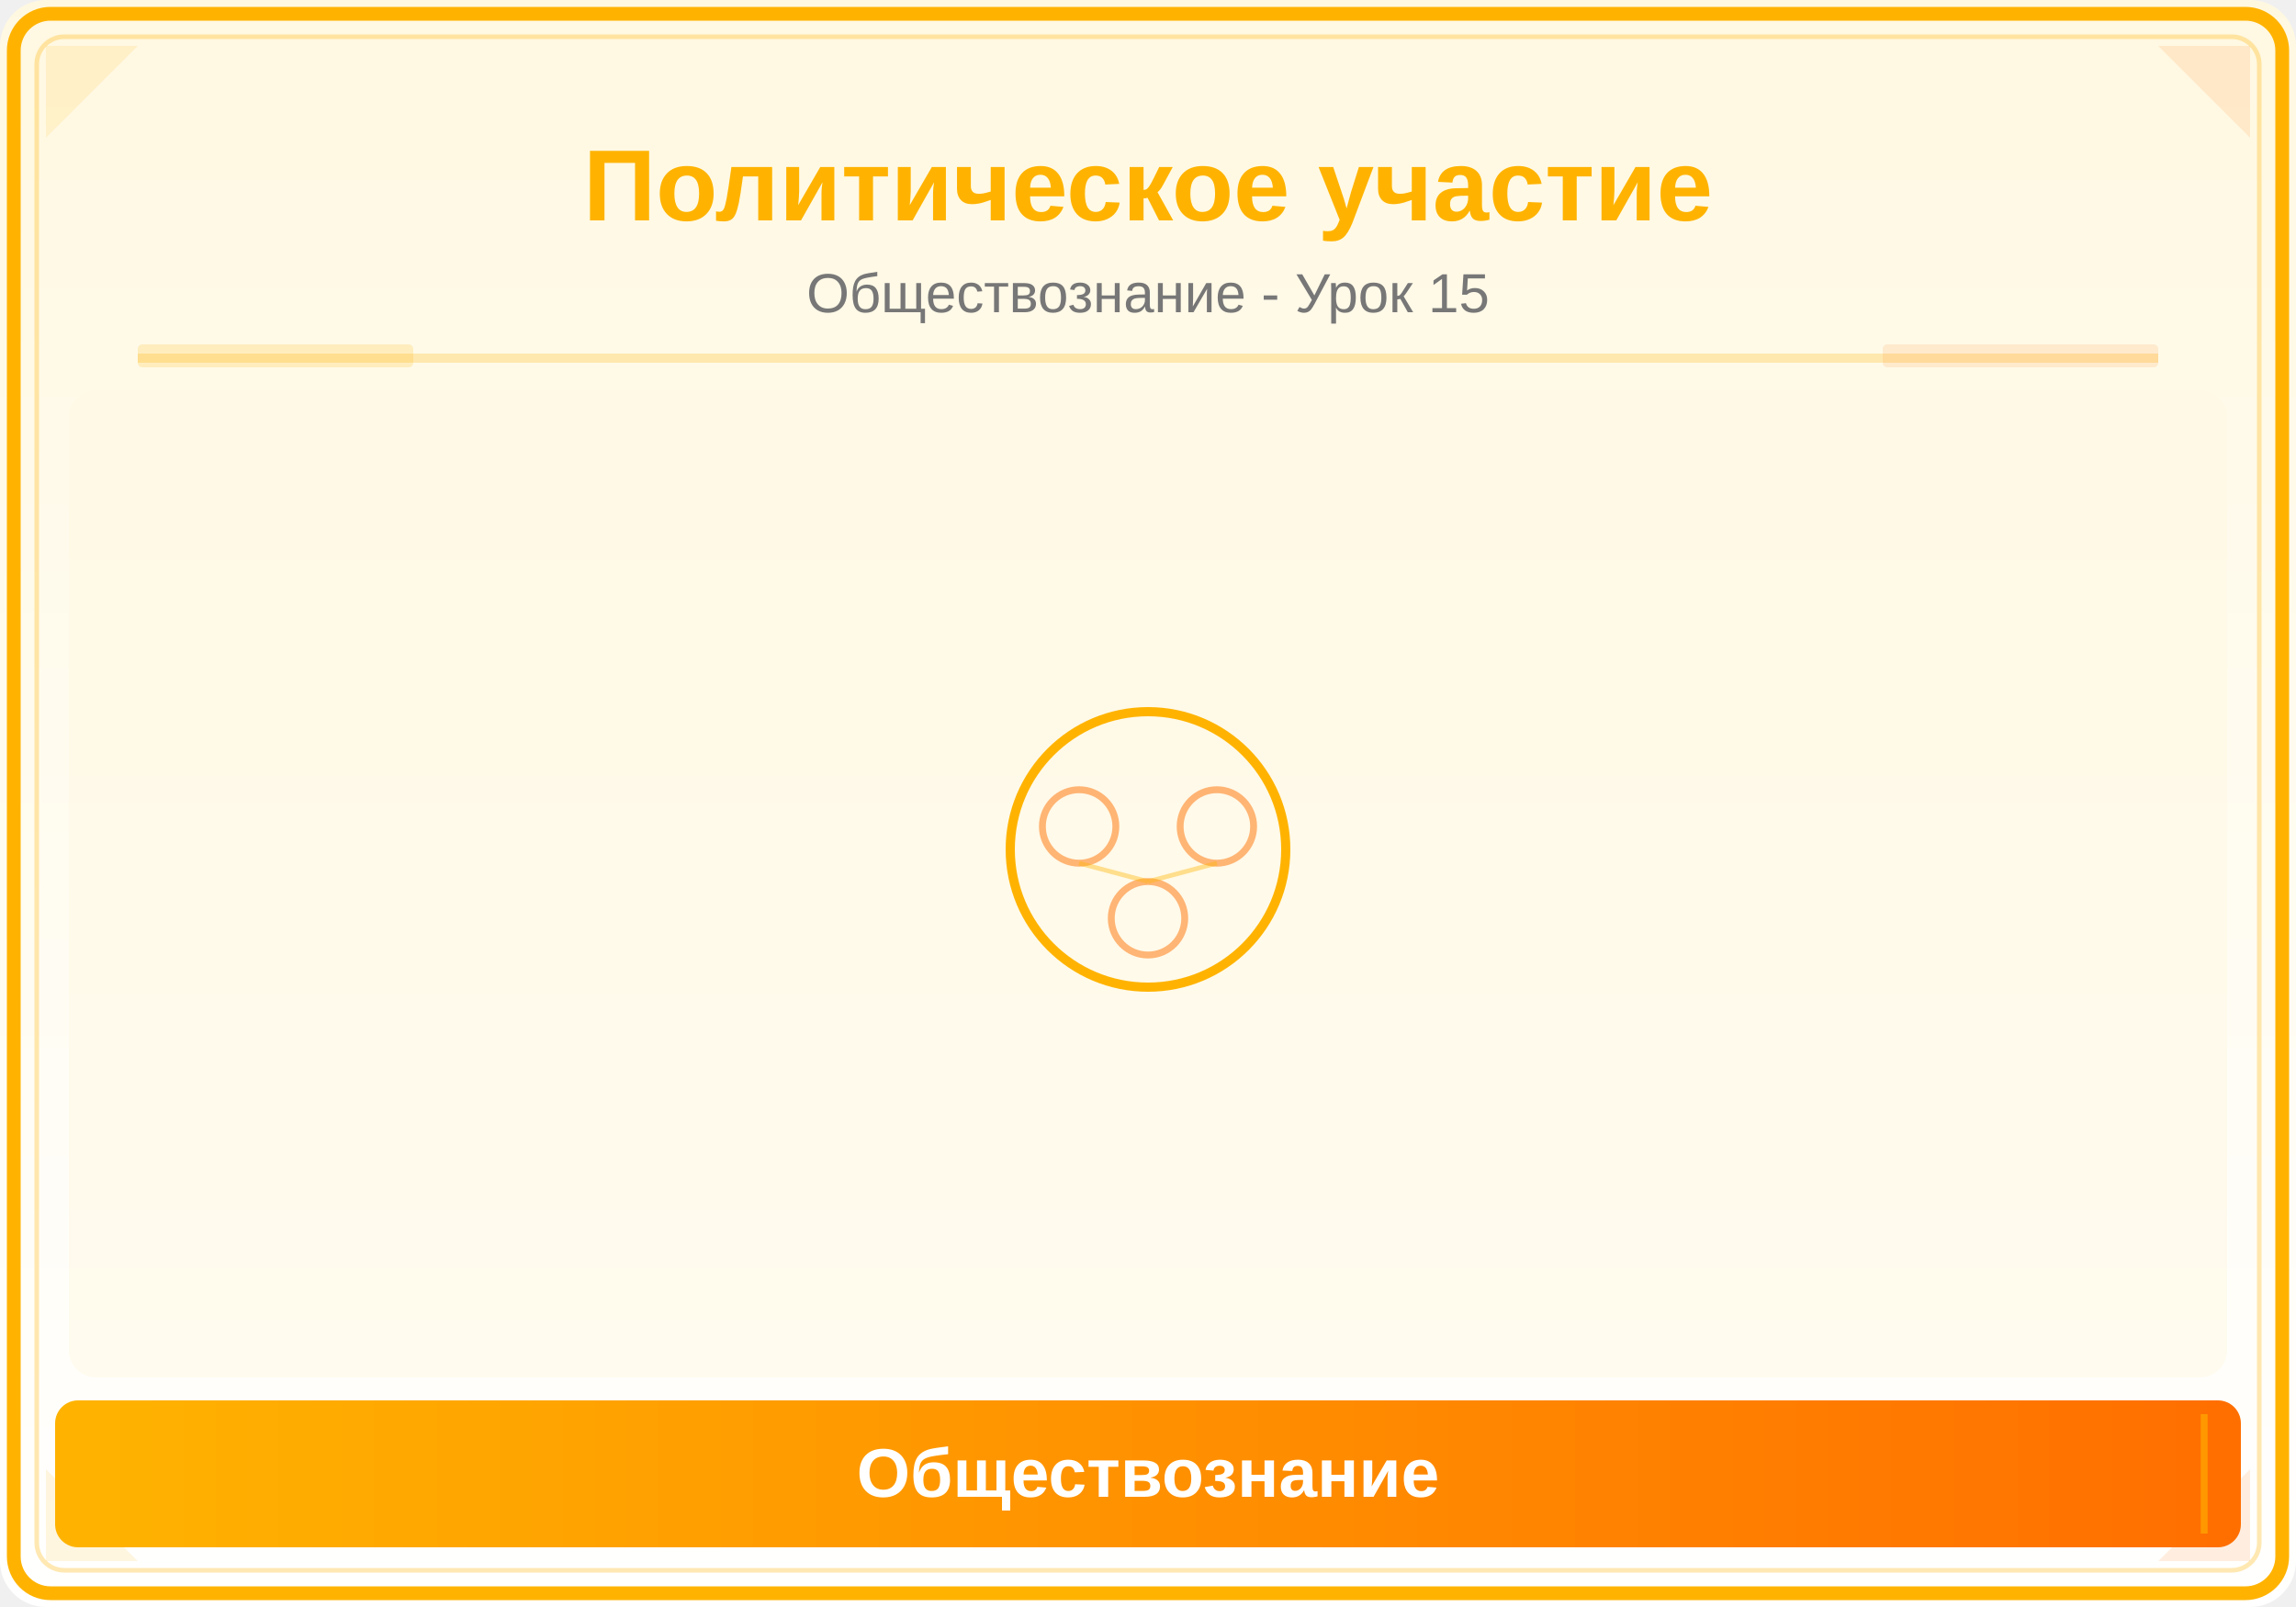
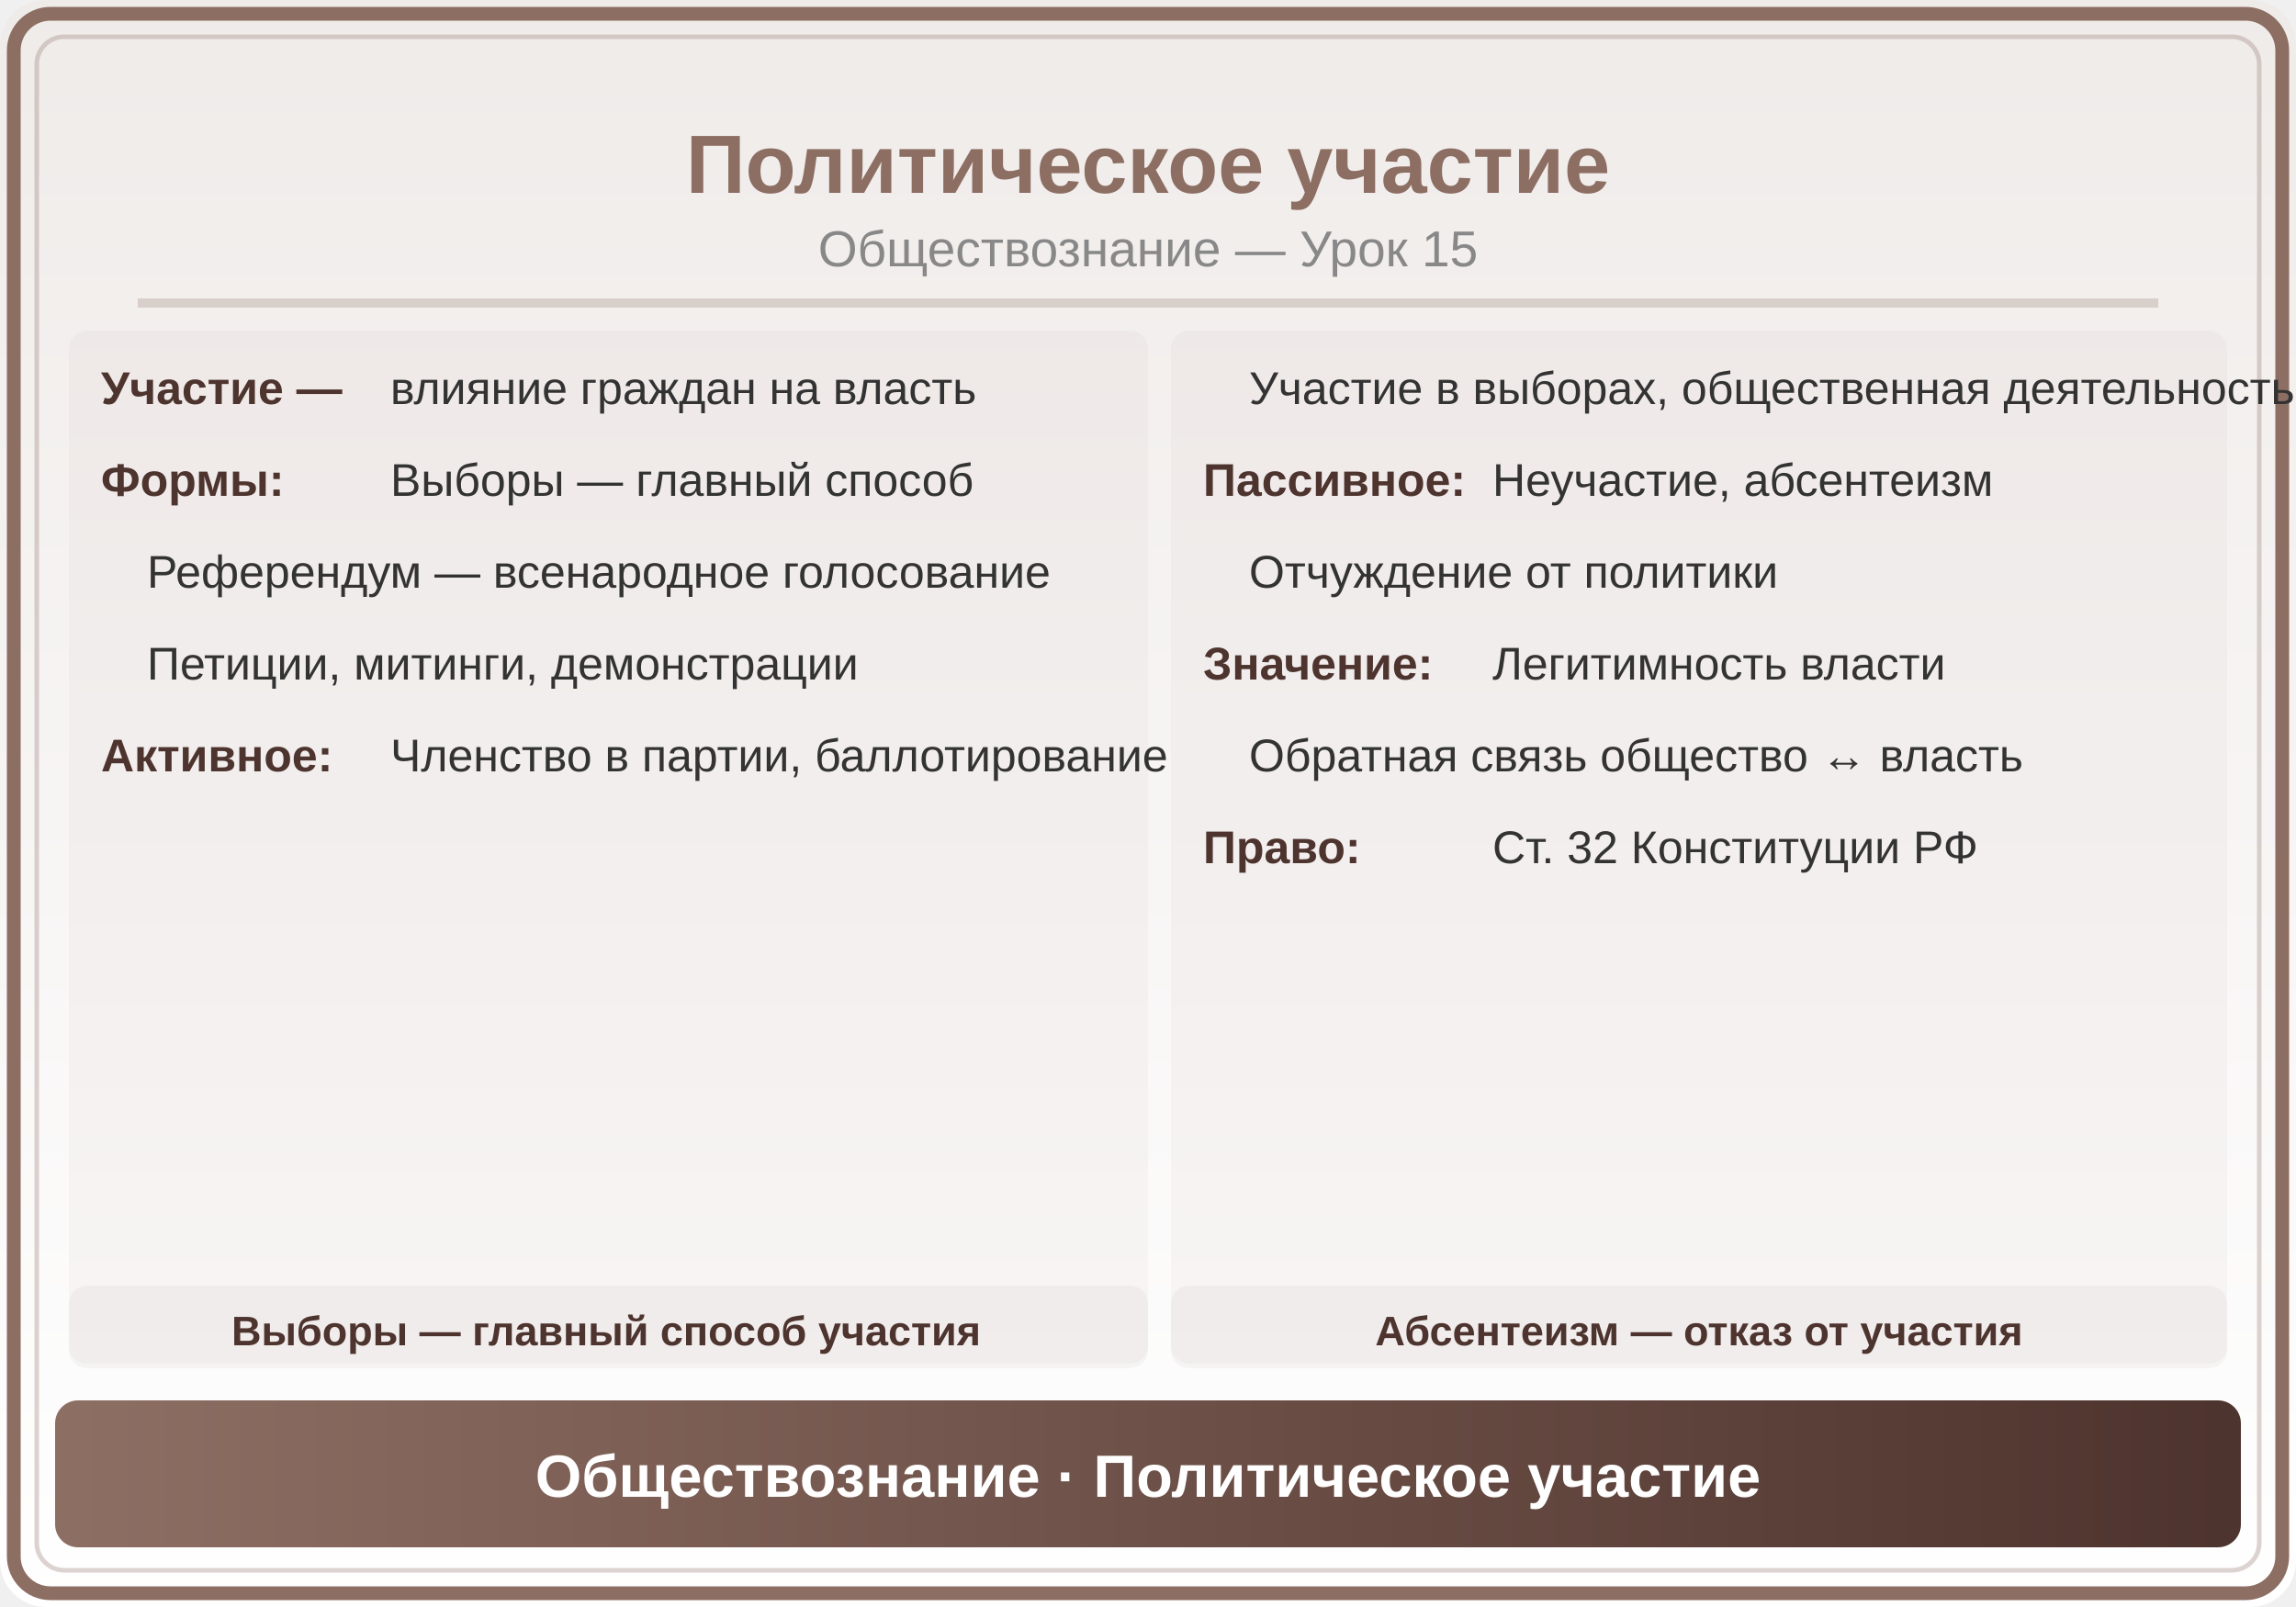
<svg xmlns="http://www.w3.org/2000/svg" viewBox="0 0 500 350">
  <defs>
    <linearGradient id="bg" x1="0" y1="0" x2="0" y2="1">
-       <stop offset="0%" stop-color="#FFF8E1" />
-       <stop offset="100%" stop-color="#FFFFFF" />
+       <stop offset="0%" stop-color="#EFEBE9" />
+       <stop offset="100%" stop-color="#FFF" />
    </linearGradient>
-     <linearGradient id="panel" x1="0" y1="0" x2="1" y2="0">
-       <stop offset="0%" stop-color="#FFB300" />
-       <stop offset="100%" stop-color="#FF6F00" />
+     <linearGradient id="hdr" x1="0" y1="0" x2="1" y2="0">
+       <stop offset="0%" stop-color="#8D6E63" />
+       <stop offset="100%" stop-color="#4E342E" />
    </linearGradient>
  </defs>
  <rect width="500" height="350" fill="url(#bg)" rx="10" />
-   <rect x="3" y="3" width="494" height="344" rx="8" fill="none" stroke="#FFB300" stroke-width="3" />
-   <rect x="8" y="8" width="484" height="334" rx="6" fill="none" stroke="#FFB300" stroke-width="1" opacity="0.3" />
-   <polygon points="10,10 30,10 10,30" fill="#FFB300" opacity="0.12" />
-   <polygon points="490,10 470,10 490,30" fill="#FF6F00" opacity="0.12" />
-   <polygon points="10,340 30,340 10,320" fill="#FFB300" opacity="0.12" />
-   <polygon points="490,340 470,340 490,320" fill="#FF6F00" opacity="0.12" />
-   <text x="250" y="48" font-family="Arial,sans-serif" font-size="22" font-weight="bold" fill="#FFB300" text-anchor="middle">Политическое участие</text>
-   <text x="250" y="68" font-family="Arial,sans-serif" font-size="12" fill="#777" text-anchor="middle">Обществознание - Урок 15</text>
-   <line x1="30" y1="78" x2="470" y2="78" stroke="#FFB300" stroke-width="2" opacity="0.25" />
-   <rect x="30" y="75" width="60" height="5" fill="#FFB300" opacity="0.18" rx="1" />
-   <rect x="410" y="75" width="60" height="5" fill="#FF6F00" opacity="0.12" rx="1" />
-   <clipPath id="ill">
-     <rect x="15" y="85" width="470" height="215" rx="6" />
-   </clipPath>
-   <g clip-path="url(#ill)">
-     <rect x="15" y="85" width="470" height="215" fill="#FFF8E1" opacity="0.5" />
-     <circle cx="250" cy="185" r="30" fill="none" stroke="#FFB300" stroke-width="2" />
-     <circle cx="235" cy="180" r="8" fill="none" stroke="#FF6F00" stroke-width="1.5" opacity="0.5" />
-     <circle cx="265" cy="180" r="8" fill="none" stroke="#FF6F00" stroke-width="1.5" opacity="0.5" />
-     <circle cx="250" cy="200" r="8" fill="none" stroke="#FF6F00" stroke-width="1.5" opacity="0.5" />
-     <line x1="235" y1="188" x2="250" y2="192" stroke="#FFB300" stroke-width="1" opacity="0.4" />
-     <line x1="265" y1="188" x2="250" y2="192" stroke="#FFB300" stroke-width="1" opacity="0.4" />
-   </g>
-   <rect x="12" y="305" width="476" height="32" rx="5" fill="url(#panel)" />
-   <line x1="20" y1="308" x2="20" y2="334" stroke="#FFB300" stroke-width="1.5" opacity="0.6" />
-   <line x1="480" y1="308" x2="480" y2="334" stroke="#FFB300" stroke-width="1.5" opacity="0.6" />
-   <text x="250" y="326" font-family="Arial,sans-serif" font-size="15" text-anchor="middle" fill="white" font-weight="bold">Обществознание</text>
+   <rect x="3" y="3" width="494" height="344" rx="8" fill="none" stroke="#8D6E63" stroke-width="3" />
+   <rect x="8" y="8" width="484" height="334" rx="6" fill="none" stroke="#8D6E63" stroke-width="1" opacity="0.3" />
+   <text x="250" y="42" font-family="Arial,sans-serif" font-size="18" font-weight="bold" fill="#8D6E63" text-anchor="middle">Политическое участие</text>
+   <text x="250" y="58" font-family="Arial,sans-serif" font-size="11" fill="#888" text-anchor="middle">Обществознание — Урок 15</text>
+   <line x1="30" y1="66" x2="470" y2="66" stroke="#8D6E63" stroke-width="2" opacity="0.25" />
+   <rect x="15" y="72" width="235" height="225" rx="4" fill="#8D6E63" opacity="0.05" />
+   <text x="22" y="88" font-family="Arial,sans-serif" font-size="10" fill="#4E342E" font-weight="bold">Участие —</text>
+   <text x="85" y="88" font-family="Arial,sans-serif" font-size="10" fill="#333">влияние граждан на власть</text>
+   <text x="22" y="108" font-family="Arial,sans-serif" font-size="10" fill="#4E342E" font-weight="bold">Формы:</text>
+   <text x="85" y="108" font-family="Arial,sans-serif" font-size="10" fill="#333">Выборы — главный способ</text>
+   <text x="32" y="128" font-family="Arial,sans-serif" font-size="10" fill="#333">Референдум — всенародное голосование</text>
+   <text x="32" y="148" font-family="Arial,sans-serif" font-size="10" fill="#333">Петиции, митинги, демонстрации</text>
+   <text x="22" y="168" font-family="Arial,sans-serif" font-size="10" fill="#4E342E" font-weight="bold">Активное:</text>
+   <text x="85" y="168" font-family="Arial,sans-serif" font-size="10" fill="#333">Членство в партии, баллотирование</text>
+   <rect x="255" y="72" width="230" height="225" rx="4" fill="#8D6E63" opacity="0.05" />
+   <text x="272" y="88" font-family="Arial,sans-serif" font-size="10" fill="#333">Участие в выборах, общественная деятельность</text>
+   <text x="262" y="108" font-family="Arial,sans-serif" font-size="10" fill="#4E342E" font-weight="bold">Пассивное:</text>
+   <text x="325" y="108" font-family="Arial,sans-serif" font-size="10" fill="#333">Неучастие, абсентеизм</text>
+   <text x="272" y="128" font-family="Arial,sans-serif" font-size="10" fill="#333">Отчуждение от политики</text>
+   <text x="262" y="148" font-family="Arial,sans-serif" font-size="10" fill="#4E342E" font-weight="bold">Значение:</text>
+   <text x="325" y="148" font-family="Arial,sans-serif" font-size="10" fill="#333">Легитимность власти</text>
+   <text x="272" y="168" font-family="Arial,sans-serif" font-size="10" fill="#333">Обратная связь общество ↔ власть</text>
+   <text x="262" y="188" font-family="Arial,sans-serif" font-size="10" fill="#4E342E" font-weight="bold">Право:</text>
+   <text x="325" y="188" font-family="Arial,sans-serif" font-size="10" fill="#333">Ст. 32 Конституции РФ</text>
+   <rect x="15" y="280" width="235" height="18" rx="4" fill="#8D6E63" opacity="0.06" />
+   <text x="132" y="293" font-family="Arial,sans-serif" font-size="9" fill="#4E342E" text-anchor="middle" font-weight="bold">Выборы — главный способ участия</text>
+   <rect x="255" y="280" width="230" height="18" rx="4" fill="#8D6E63" opacity="0.06" />
+   <text x="370" y="293" font-family="Arial,sans-serif" font-size="9" fill="#4E342E" text-anchor="middle" font-weight="bold">Абсентеизм — отказ от участия</text>
+   <rect x="12" y="305" width="476" height="32" rx="5" fill="url(#hdr)" />
+   <text x="250" y="326" font-family="Arial,sans-serif" font-size="13" text-anchor="middle" fill="white" font-weight="bold">Обществознание · Политическое участие</text>
</svg>
